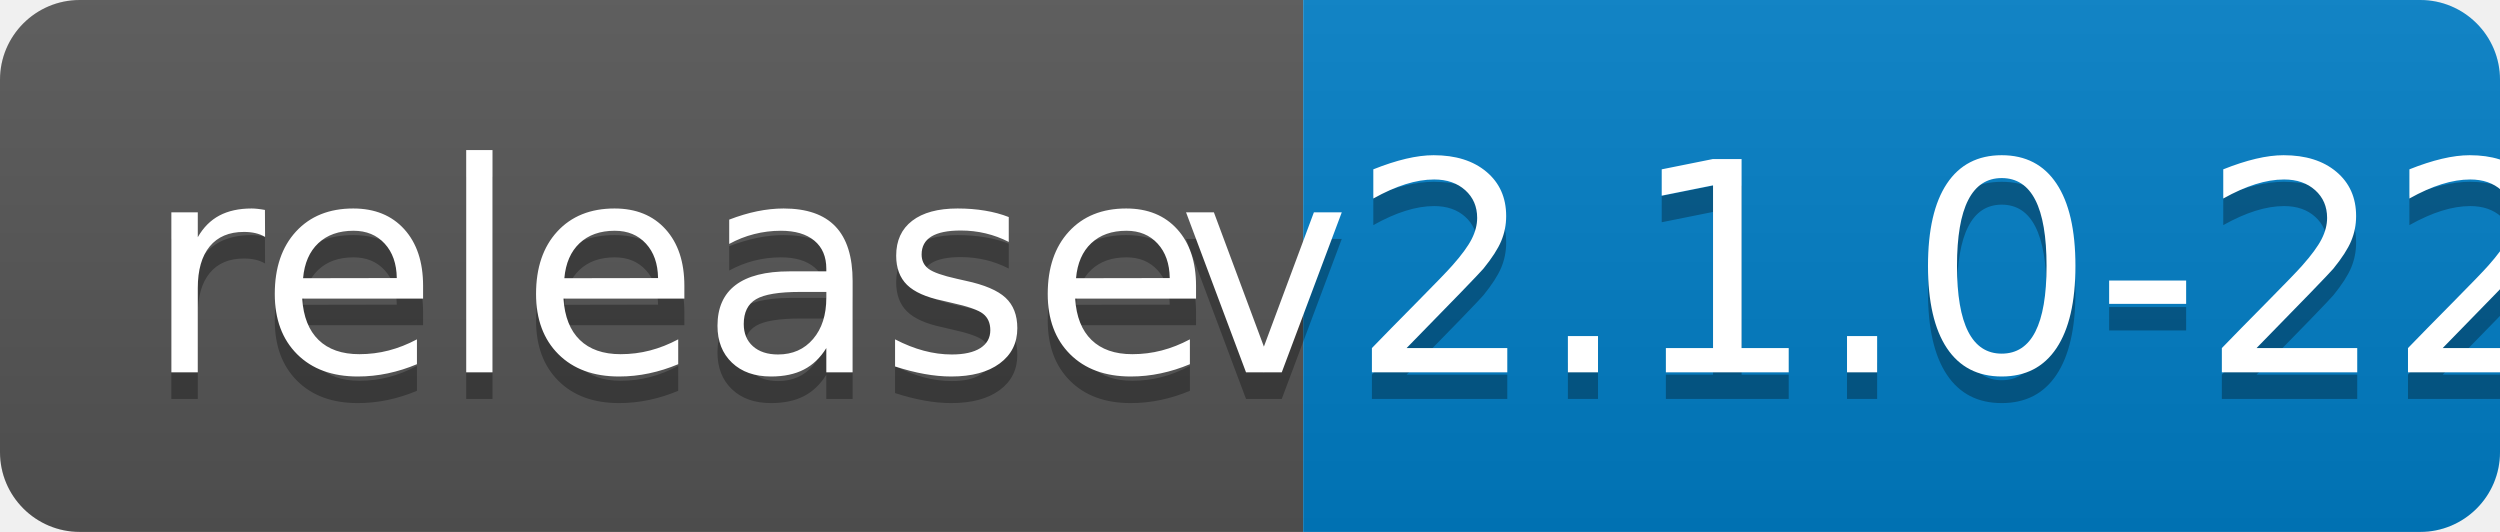
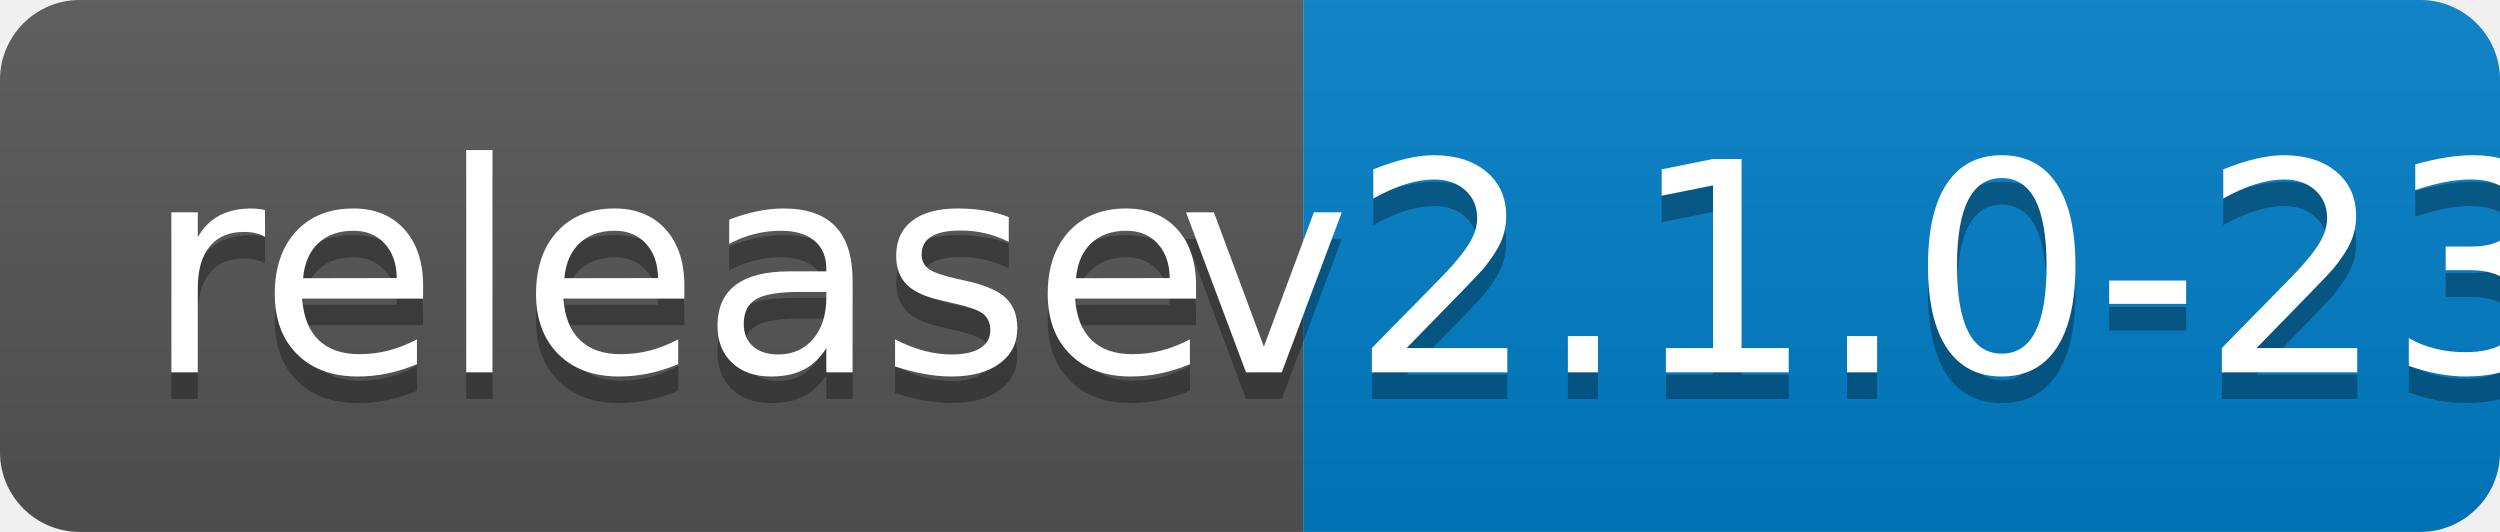
<svg xmlns="http://www.w3.org/2000/svg" width="94" height="20">
  <linearGradient id="b" x2="0" y2="100%">
    <stop offset="0" stop-color="#bbb" stop-opacity=".1" />
    <stop offset="1" stop-opacity=".1" />
  </linearGradient>
  <clipPath id="a">
    <rect width="94" height="20" rx="3" fill="#fff" />
  </clipPath>
  <g clip-path="url(#a)">
    <path fill="#555" d="M0 0h49v20H0z" />
    <path fill="#007ec6" d="M49 0h45v20H49z" />
    <path fill="url(#b)" d="M0 0h94v20H0z" />
  </g>
  <g fill="#fff" text-anchor="middle" font-family="DejaVu Sans,Verdana,Geneva,sans-serif" font-size="110">
    <text x="255" y="150" fill="#010101" fill-opacity=".3" transform="scale(.1)" textLength="390">release</text>
    <text x="255" y="140" transform="scale(.1)" textLength="390">release</text>
-     <text x="705" y="150" fill="#010101" fill-opacity=".3" transform="scale(.1)" textLength="350">v2.1.0-22</text>
-     <text x="705" y="140" transform="scale(.1)" textLength="350">v2.1.0-22</text>
+     <text x="705" y="150" fill="#010101" fill-opacity=".3" transform="scale(.1)" textLength="350">v2.1.0-23</text>
+     <text x="705" y="140" transform="scale(.1)" textLength="350">v2.1.0-23</text>
  </g>
</svg>
